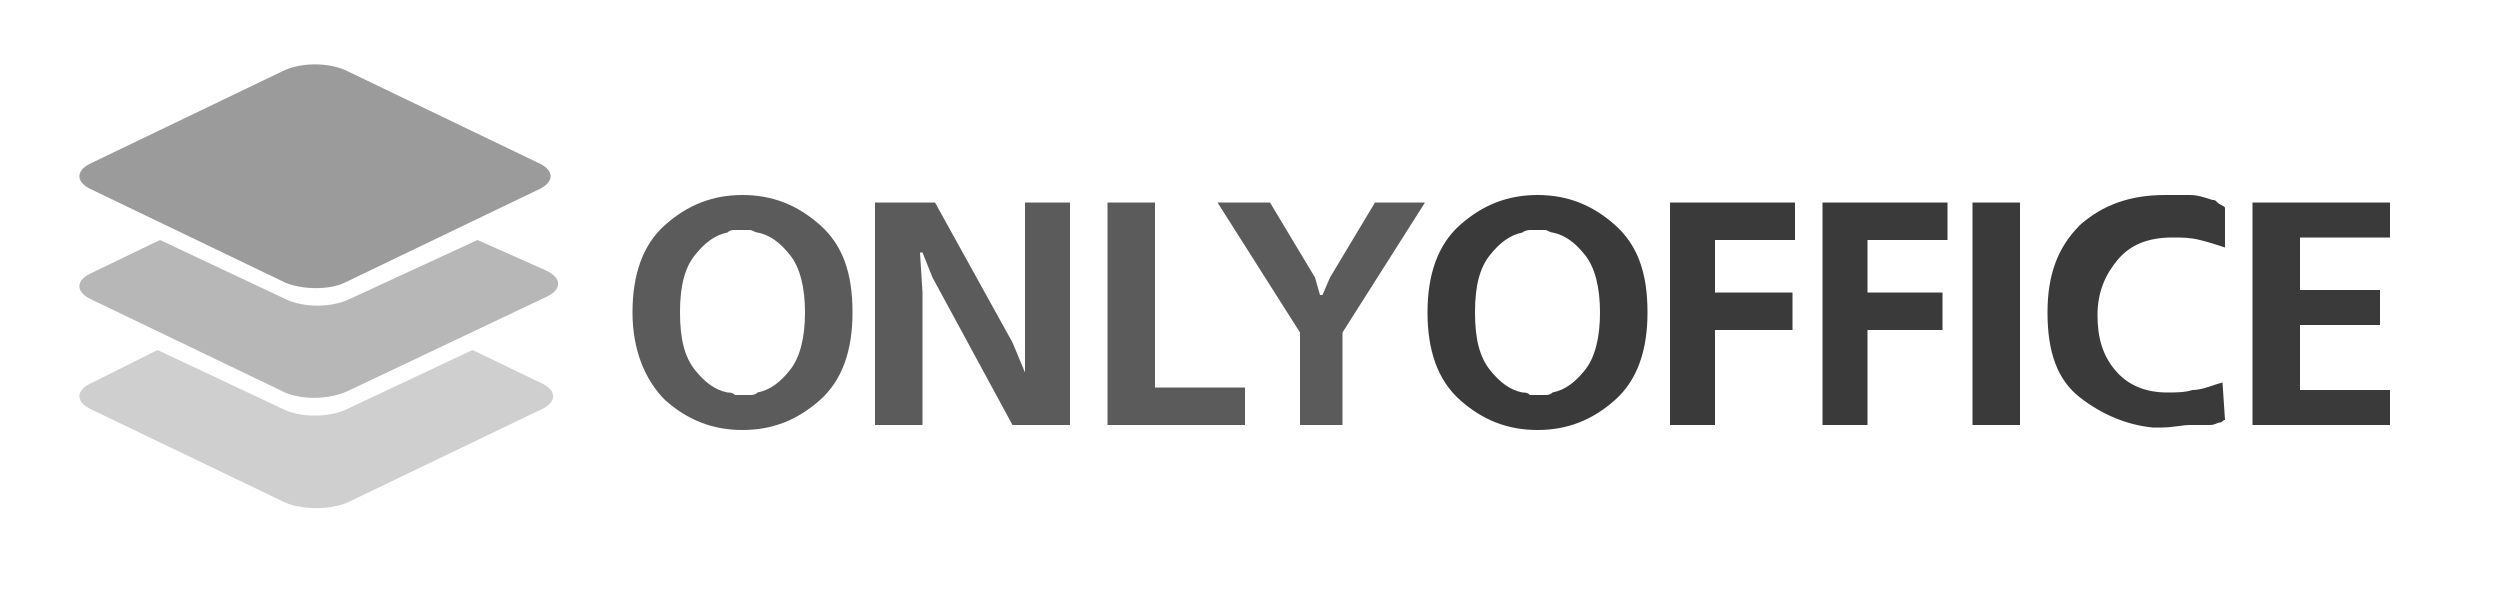
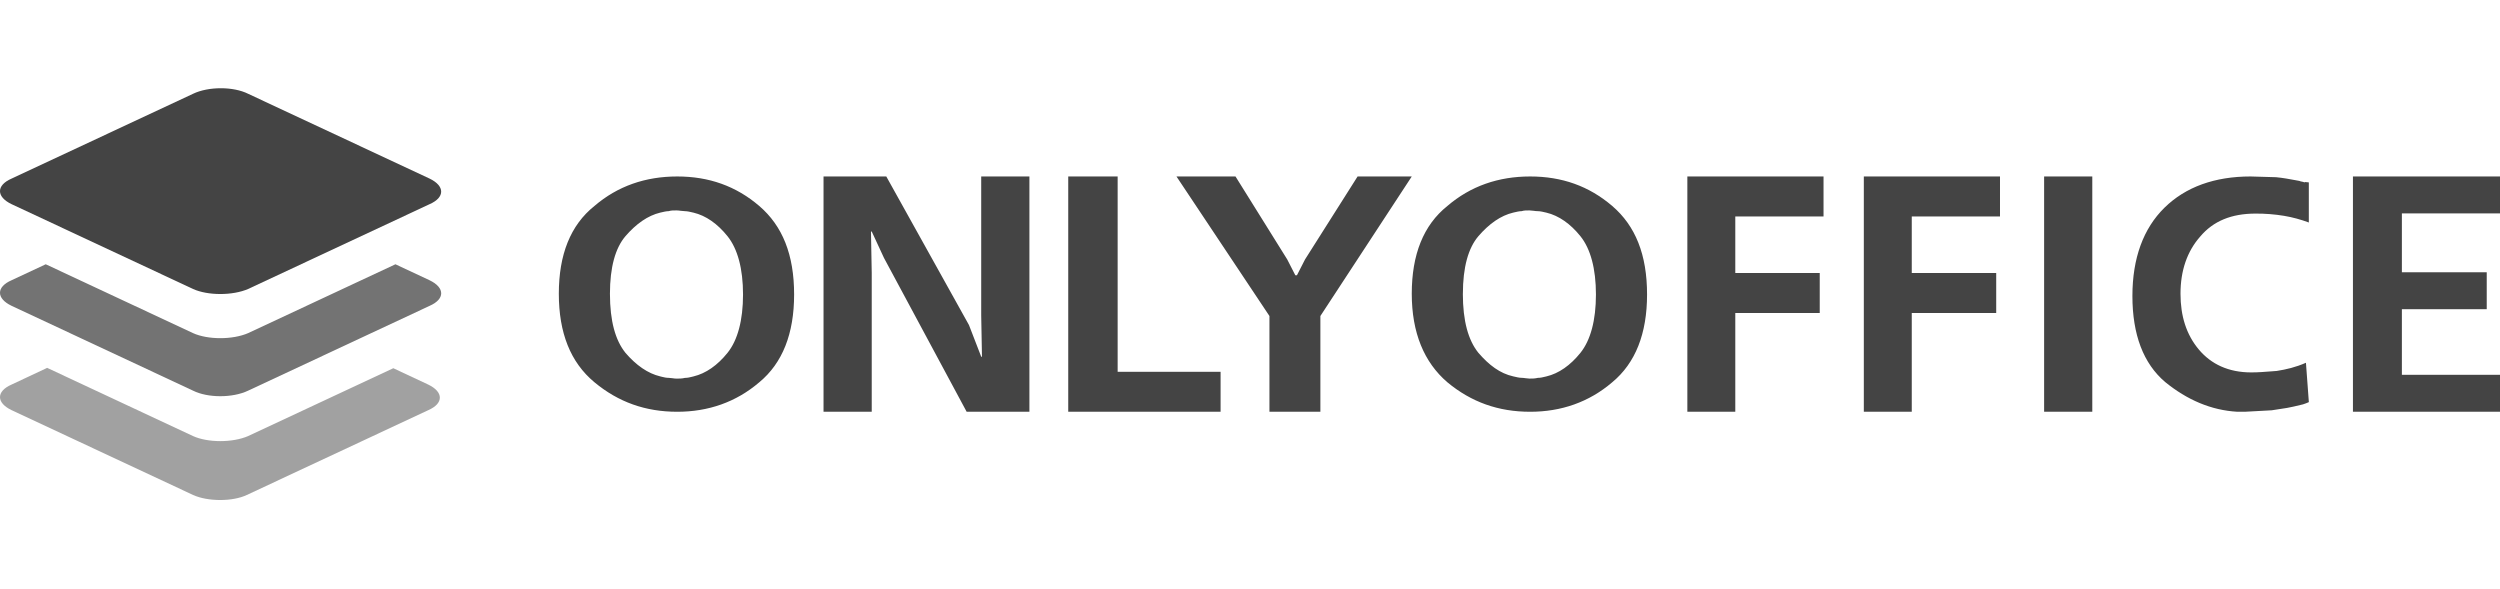
- <svg xmlns="http://www.w3.org/2000/svg" id="Layer_2" viewBox="-4 23 100 24">
-   <style>.st0{fill:#5B5B5B;} .st1{fill:#3A3A3A;} .st2{opacity:0.42;fill:#8C8C8C;enable-background:new ;} .st3{opacity:0.72;fill:#9B9B9B;enable-background:new ;} .st4{fill:#9B9B9B;}</style>
-   <path class="st0" d="M21.3 35.5c0-1.5.4-2.7 1.3-3.5.9-.8 1.9-1.2 3.1-1.2 1.2 0 2.2.4 3.1 1.2.9.8 1.3 1.9 1.3 3.5 0 1.5-.4 2.7-1.3 3.5-.9.8-1.9 1.2-3.1 1.2-1.2 0-2.2-.4-3.1-1.2-.8-.8-1.3-2-1.3-3.5zm1.9 0c0 1.1.2 1.8.6 2.3.4.5.8.8 1.3.9.1 0 .2 0 .3.1h.6c.1 0 .2 0 .3-.1.5-.1.9-.4 1.3-.9s.6-1.3.6-2.3c0-1-.2-1.8-.6-2.3-.4-.5-.8-.8-1.3-.9-.1 0-.2-.1-.3-.1h-.6c-.1 0-.2 0-.3.1-.5.1-.9.4-1.3.9s-.6 1.2-.6 2.3zm7.8-4.4h2.4l3.1 5.6.5 1.2v-6.8h1.8V40h-2.3l-3.2-5.9-.4-1h-.1l.1 1.6V40H31zm9.3 0h1.9v7.4h3.6V40h-5.5zm4.4 0h2.1l1.8 3 .2.7h.1l.3-.7 1.8-3h2l-3.3 5.2V40H48v-3.7z" />
-   <path class="st1" d="M53.1 35.5c0-1.5.4-2.7 1.3-3.5.9-.8 1.9-1.2 3.1-1.2s2.2.4 3.1 1.2c.9.8 1.3 1.9 1.3 3.5 0 1.5-.4 2.7-1.3 3.5-.9.8-1.9 1.2-3.1 1.2-1.2 0-2.2-.4-3.1-1.2-.9-.8-1.3-2-1.3-3.5zm1.9 0c0 1.1.2 1.8.6 2.3.4.5.8.8 1.3.9.1 0 .2 0 .3.1h.6c.1 0 .2 0 .3-.1.5-.1.9-.4 1.3-.9s.6-1.3.6-2.3c0-1-.2-1.8-.6-2.3s-.8-.8-1.3-.9c-.1 0-.2-.1-.3-.1h-.6s-.2 0-.3.1c-.5.1-.9.4-1.3.9s-.6 1.2-.6 2.3zm7.8-4.4h5v1.5h-3.2v2.1h3.1v1.5h-3.1V40h-1.8zm6.1 0h5v1.5h-3.2v2.1h3v1.5h-3V40h-1.8zm6 8.9v-8.9h1.9V40zM85 31.3v1.6c-.3-.1-.6-.2-1-.3s-.7-.1-1.1-.1c-1 0-1.7.3-2.2.9-.5.6-.8 1.3-.8 2.2s.2 1.6.7 2.2c.5.6 1.2.9 2.1.9.3 0 .7 0 1-.1.4 0 .8-.2 1.2-.3l.1 1.5c-.1 0-.1.1-.2.1s-.2.1-.4.1h-.8c-.3 0-.7.1-1.1.1h-.4c-1-.1-2-.5-2.9-1.2-.9-.7-1.3-1.8-1.3-3.4 0-1.5.4-2.6 1.3-3.5.9-.8 2-1.2 3.4-1.2h1c.3 0 .6.1.9.2.1 0 .1 0 .2.1s.2.1.3.2zm1.1-.2h5.5v1.4H88v2.1h3.2V36H88v2.6h3.6V40h-5.5z" />
-   <path class="st2" d="M7.4 43.1l-7.7-3.7c-.7-.3-.7-.8 0-1.1L2.3 37l5.1 2.4c.7.3 1.7.3 2.4 0l5.1-2.4 2.7 1.3c.7.3.7.8 0 1.1l-7.7 3.7c-.7.3-1.8.3-2.5 0z" />
-   <path class="st3" d="M7.4 38.7L-.3 35c-.7-.3-.7-.8 0-1.1l2.7-1.3L7.5 35c.7.3 1.7.3 2.4 0l5.2-2.4 2.7 1.2c.7.3.7.8 0 1.1L10 38.6c-.8.4-1.9.4-2.6.1z" />
-   <path class="st4" d="M7.4 34.3l-7.7-3.7c-.7-.3-.7-.8 0-1.1l7.7-3.7c.7-.3 1.7-.3 2.4 0l7.7 3.7c.7.3.7.8 0 1.1l-7.7 3.7c-.6.3-1.7.3-2.4 0z" />
+ <svg xmlns="http://www.w3.org/2000/svg" width="85" height="20" fill="none">
+   <g fill-rule="evenodd" fill="#444">
+     <path d="M20.211 7.003C19.395 7.655 19 8.658 19 9.987s.395 2.332 1.21 3.009S21.947 14 23.026 14c1.053 0 2-.326 2.79-1.003.79-.652 1.184-1.655 1.184-2.984 0-1.354-.395-2.332-1.184-3.009S24.105 6 23.026 6 21 6.326 20.211 7.003zm1.053 4.991c-.342-.426-.526-1.078-.526-2.006 0-.903.184-1.555.526-1.956.368-.426.763-.702 1.184-.803h0c.105-.025.211-.05.289-.05.079-.025.158-.025.263-.025h0a1.03 1.03 0 0 1 .145.013l.145.013c.079 0 .184.025.289.05.421.1.816.376 1.158.803s.526 1.103.526 1.981-.184 1.555-.526 1.981-.737.702-1.158.803l-.052.013c-.081.02-.15.037-.237.037-.105.025-.184.025-.29.025-.04 0-.085-.006-.132-.013h0l-.132-.013c-.087 0-.156-.017-.237-.037h0 0l-.052-.013c-.421-.1-.816-.376-1.184-.803zM30.134 6H28v8h1.639V9.282l-.026-1.41h.026l.416.897L32.866 14H35V6h-1.639v4.718l.026 1.41h-.026l-.416-1.077L30.134 6zm6.186 0H38v6.641h3.5V14h-5.18V6zm5.687 0H40l3.161 4.744V14h1.732v-3.256L48 6h-1.842l-1.787 2.821-.275.538h-.055l-.275-.538L42.007 6zM48 9.987c0-1.329.395-2.332 1.211-2.984C50 6.326 50.947 6 52.026 6s2 .326 2.79 1.003S56 8.658 56 10.013c0 1.329-.395 2.332-1.184 2.984-.79.677-1.737 1.003-2.79 1.003-1.079 0-2-.326-2.816-1.003C48.421 12.32 48 11.317 48 9.987zm1.737 0c0 .928.184 1.58.526 2.006.368.426.737.702 1.184.803.105.025.21.05.289.05.039 0 .086.006.132.013l.132.013c.105 0 .184 0 .289-.025.087 0 .156-.017.237-.037l.038-.009.014-.003c.421-.1.816-.376 1.158-.803s.526-1.103.526-1.981-.184-1.555-.526-1.981-.737-.702-1.158-.803c-.105-.025-.21-.05-.289-.05-.053 0-.099-.006-.145-.013L52 7.154c-.105 0-.184 0-.263.025-.079 0-.184.025-.289.05-.421.1-.816.376-1.184.803-.342.401-.526 1.053-.526 1.956zM62 6h-4.63v8H59v-3.359h2.871V9.282H59V7.359h3V6zm1.37 0H68v1.359h-3v1.923h2.871v1.359H65V14h-1.63V6zm6.13 0v8h1.638V6H69.5zm9 .202v1.363c-.273-.101-.546-.177-.843-.227a5.79 5.79 0 0 0-.967-.076c-.818 0-1.438.252-1.884.782-.446.505-.669 1.161-.669 1.943 0 .757.198 1.388.62 1.893s1.016.782 1.785.782c.236 0 .471-.019.739-.04h0l.129-.01c.322-.05.645-.126.992-.278l.099 1.338c-.05.025-.124.05-.198.076l-.322.076a4.65 4.65 0 0 1-.446.08h0l-.297.046-.917.05h-.248c-.893-.05-1.711-.404-2.455-1.009-.744-.631-1.116-1.615-1.116-2.927 0-1.287.372-2.297 1.091-3.003S75.302 6 76.517 6l.868.025c.236.022.454.063.684.106l.109.02c.025.013.056.019.087.025a.35.35 0 0 1 .087.025c.015-.016.04-.012.074-.007.021.003.046.007.074.007zM85 6h-5v8h5v-1.256h-3.336v-2.231h2.885V9.256h-2.885v-2H85V6z" />
+     <path opacity=".5" d="M1.605 12.508l4.958 2.318c.503.229 1.348.229 1.874 0l4.936-2.307 1.188.557c.525.252.525.641 0 .87l-6.169 2.883c-.48.229-1.325.229-1.828 0L.394 13.945c-.526-.252-.526-.641 0-.87l1.21-.568z" />
+     <path opacity=".75" d="M1.555 8.985l5.008 2.341c.503.229 1.348.229 1.874 0l5.008-2.341 1.161.544c.526.252.526.641 0 .87l-6.169 2.883c-.526.252-1.371.252-1.874 0L.394 10.398c-.526-.252-.526-.641 0-.87l1.161-.543z" />
+     <path d="M6.563 9.825L.394 6.942c-.526-.252-.526-.641 0-.87l6.169-2.883c.525-.252 1.371-.252 1.874 0l6.169 2.883c.525.252.525.641 0 .87L8.437 9.825c-.526.229-1.371.229-1.874 0z" />
+   </g>
+   <defs />
</svg>
